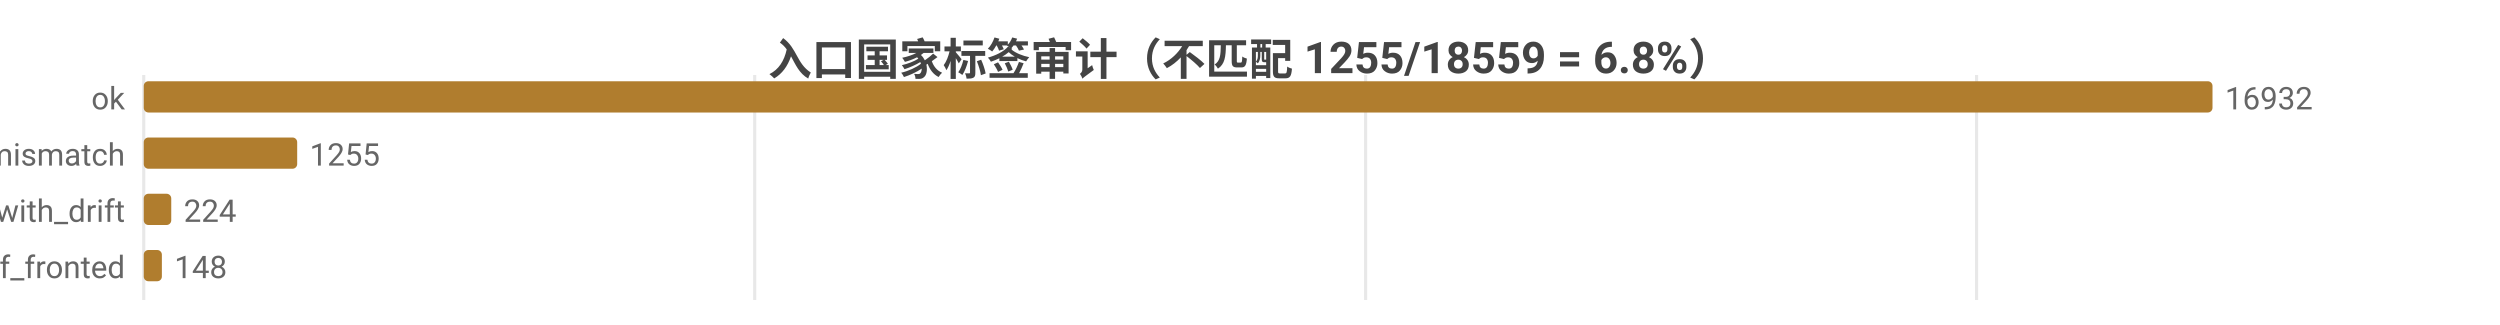
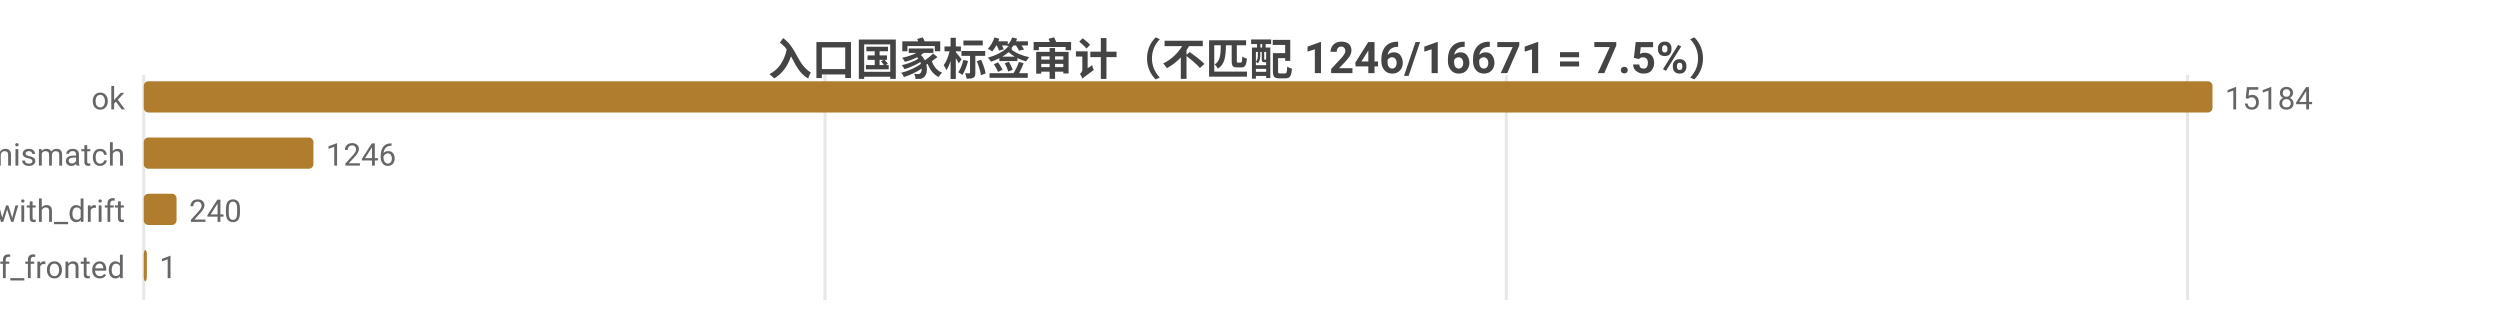
<svg xmlns="http://www.w3.org/2000/svg" width="800" height="104" viewBox="0 0 800 104">
  <rect width="800" height="104" fill="#ffffff" />
  <style>text{font-family:system-ui,-apple-system,'Segoe UI',Roboto,'PingFang SC','Microsoft YaHei','Noto Sans CJK SC',sans-serif}.g{stroke:#e8e8e8;stroke-width:1}.a{stroke:#999;stroke-width:1}.t{font-size:10px;fill:#666}.m{font-size:10px;text-anchor:middle;fill:#666}.e{font-size:10px;text-anchor:end;fill:#666}.l{font-size:11px;fill:#333}.tt{font-size:14px;font-weight:600;text-anchor:middle;fill:#444}.em{font-size:13px;text-anchor:middle;fill:#999}</style>
-   <text class="tt" x="400.0" y="24">入口国家标签审计（不匹配 1255/18559 = 6.8%）</text>
+   <text class="tt" x="400.0" y="24">入口国家标签审计（不匹配 1246/16671 = 7.5%）</text>
  <line class="g" x1="46" y1="24" x2="46" y2="96" />
-   <line class="g" x1="241.5" y1="24" x2="241.5" y2="96" />
-   <line class="g" x1="437.0" y1="24" x2="437.0" y2="96" />
-   <line class="g" x1="632.5" y1="24" x2="632.5" y2="96" />
+   <line class="g" x1="264.0" y1="24" x2="264.0" y2="96" />
+   <line class="g" x1="482.0" y1="24" x2="482.0" y2="96" />
+   <line class="g" x1="700.0" y1="24" x2="700.0" y2="96" />
  <text class="e" x="40" y="35">ok</text>
  <rect x="46" y="26" width="662" height="10" fill="#b07d2e" rx="1.5" />
-   <text class="t" x="712" y="35">16932</text>
+   <text class="t" x="712" y="35">15184</text>
  <text class="e" x="40" y="53">tag_mismatch</text>
-   <rect x="46" y="44" width="49.1" height="10" fill="#b07d2e" rx="1.5" />
-   <text class="t" x="99.1" y="53">1255</text>
+   <rect x="46" y="44" width="54.3" height="10" fill="#b07d2e" rx="1.5" />
+   <text class="t" x="104.3" y="53">1246</text>
  <text class="e" x="40" y="71">ok_with_drift</text>
-   <rect x="46" y="62" width="8.8" height="10" fill="#b07d2e" rx="1.5" />
-   <text class="t" x="58.8" y="71">224</text>
+   <rect x="46" y="62" width="10.5" height="10" fill="#b07d2e" rx="1.5" />
+   <text class="t" x="60.5" y="71">240</text>
  <text class="e" x="40" y="89">cf_fronted</text>
-   <rect x="46" y="80" width="5.8" height="10" fill="#b07d2e" rx="1.5" />
-   <text class="t" x="55.8" y="89">148</text>
+   <rect x="46" y="80" width="1" height="10" fill="#b07d2e" rx="1.5" />
+   <text class="t" x="51" y="89">1</text>
</svg>
